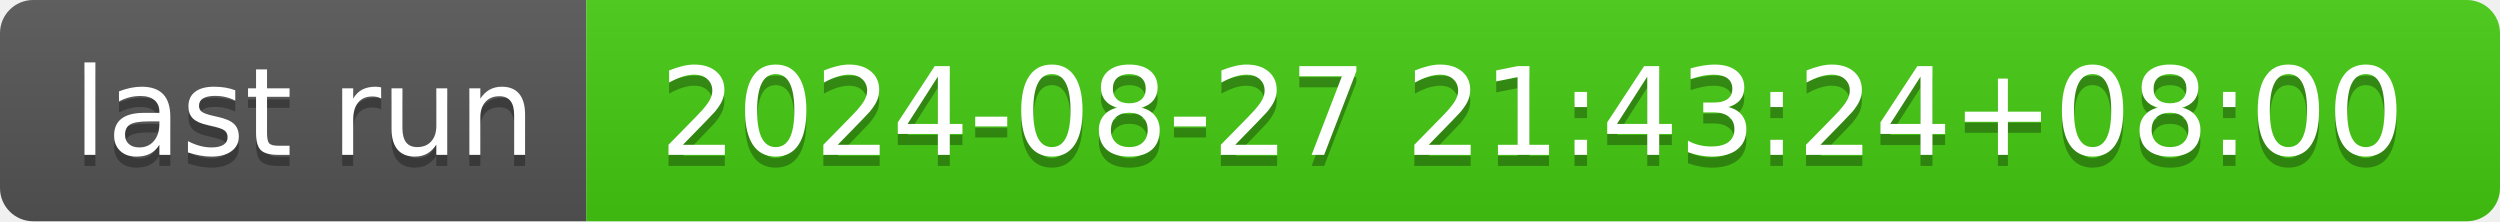
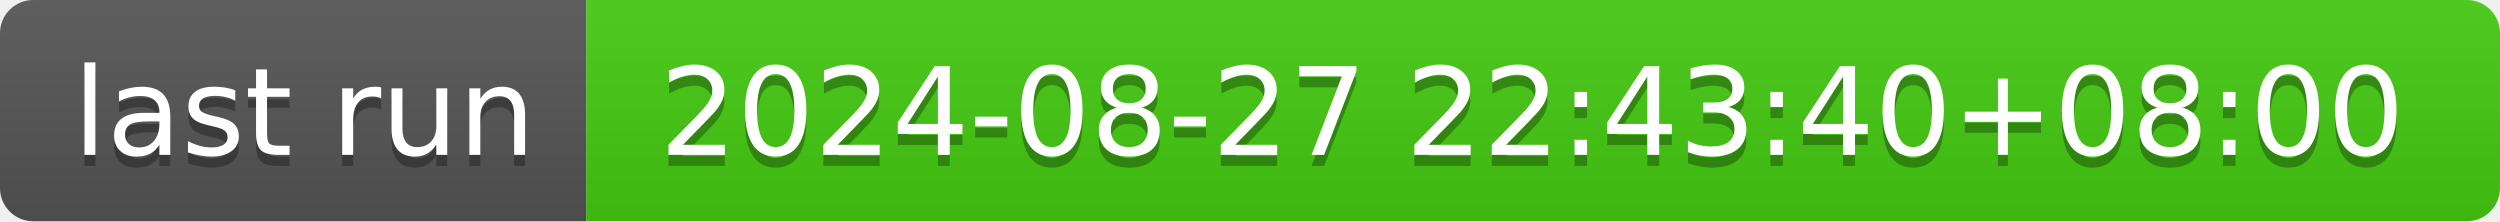
- <svg xmlns="http://www.w3.org/2000/svg" width="226" height="20" role="img" aria-label="last run: 2024-08-27 21:43:24+08:00">
+ <svg xmlns="http://www.w3.org/2000/svg" width="226" height="20" role="img" aria-label="last run: 2024-08-27 22:43:40+08:00">
  <linearGradient id="s" x2="0" y2="100%">
    <stop offset="0" stop-color="#bbb" stop-opacity=".1" />
    <stop offset="1" stop-opacity=".1" />
  </linearGradient>
  <clipPath id="r">
    <rect width="226" height="20" rx="3" fill="#fff" />
  </clipPath>
  <g clip-path="url(#r)">
    <rect width="53" height="20" fill="#555" />
    <rect x="53" width="173" height="20" fill="#4c1" />
    <rect width="226" height="20" fill="url(#s)" />
  </g>
  <g fill="#fff" text-anchor="middle" font-family="Verdana,Geneva,DejaVu Sans,sans-serif" text-rendering="geometricPrecision" font-size="110">
    <text aria-hidden="true" x="275" y="150" fill="#010101" fill-opacity=".3" transform="scale(.1)" textLength="430">last run</text>
    <text x="275" y="140" transform="scale(.1)" fill="#fff" textLength="430">last run</text>
-     <text aria-hidden="true" x="1385" y="150" fill="#010101" fill-opacity=".3" transform="scale(.1)" textLength="1630">2024-08-27 21:43:24+08:00</text>
-     <text x="1385" y="140" transform="scale(.1)" fill="#fff" textLength="1630">2024-08-27 21:43:24+08:00</text>
+     <text aria-hidden="true" x="1385" y="150" fill="#010101" fill-opacity=".3" transform="scale(.1)" textLength="1630">2024-08-27 22:43:40+08:00</text>
+     <text x="1385" y="140" transform="scale(.1)" fill="#fff" textLength="1630">2024-08-27 22:43:40+08:00</text>
  </g>
</svg>
